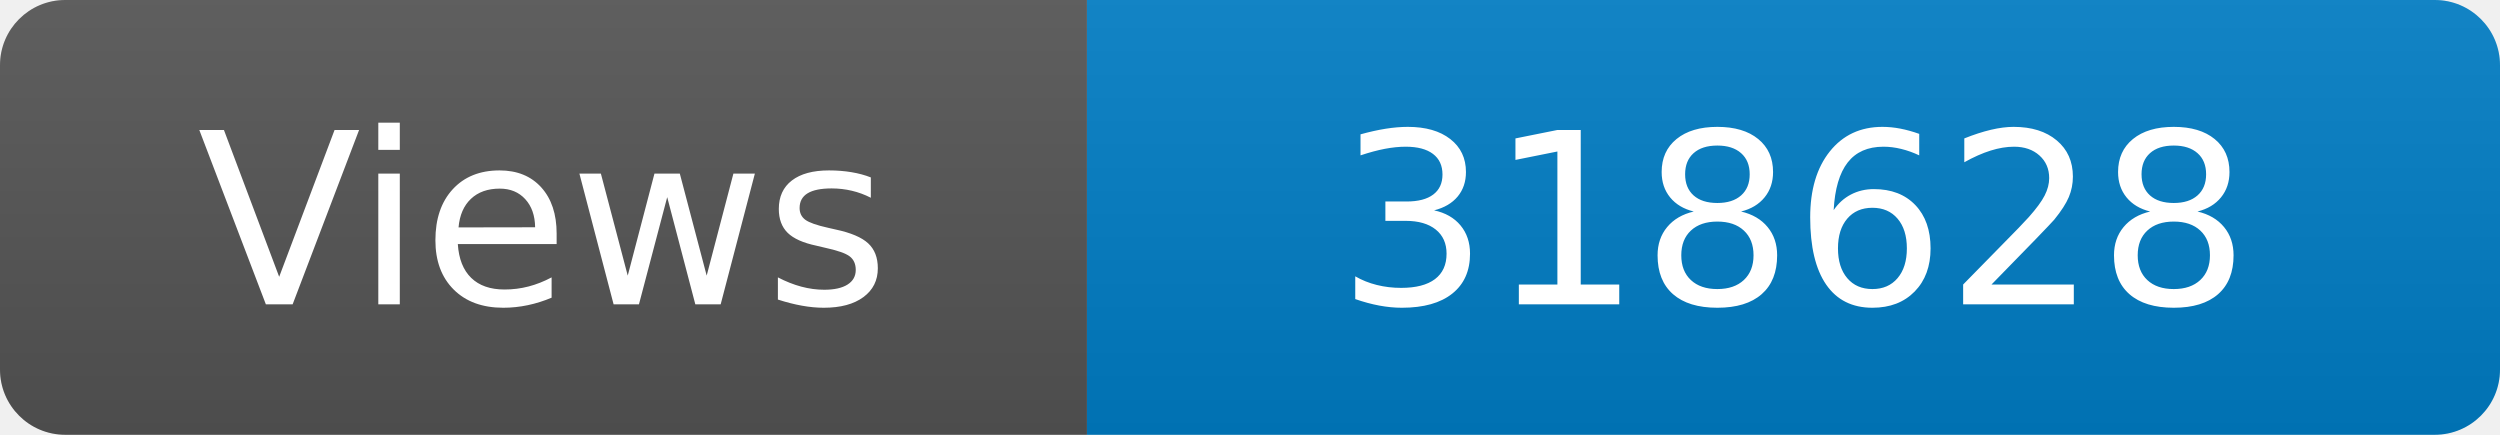
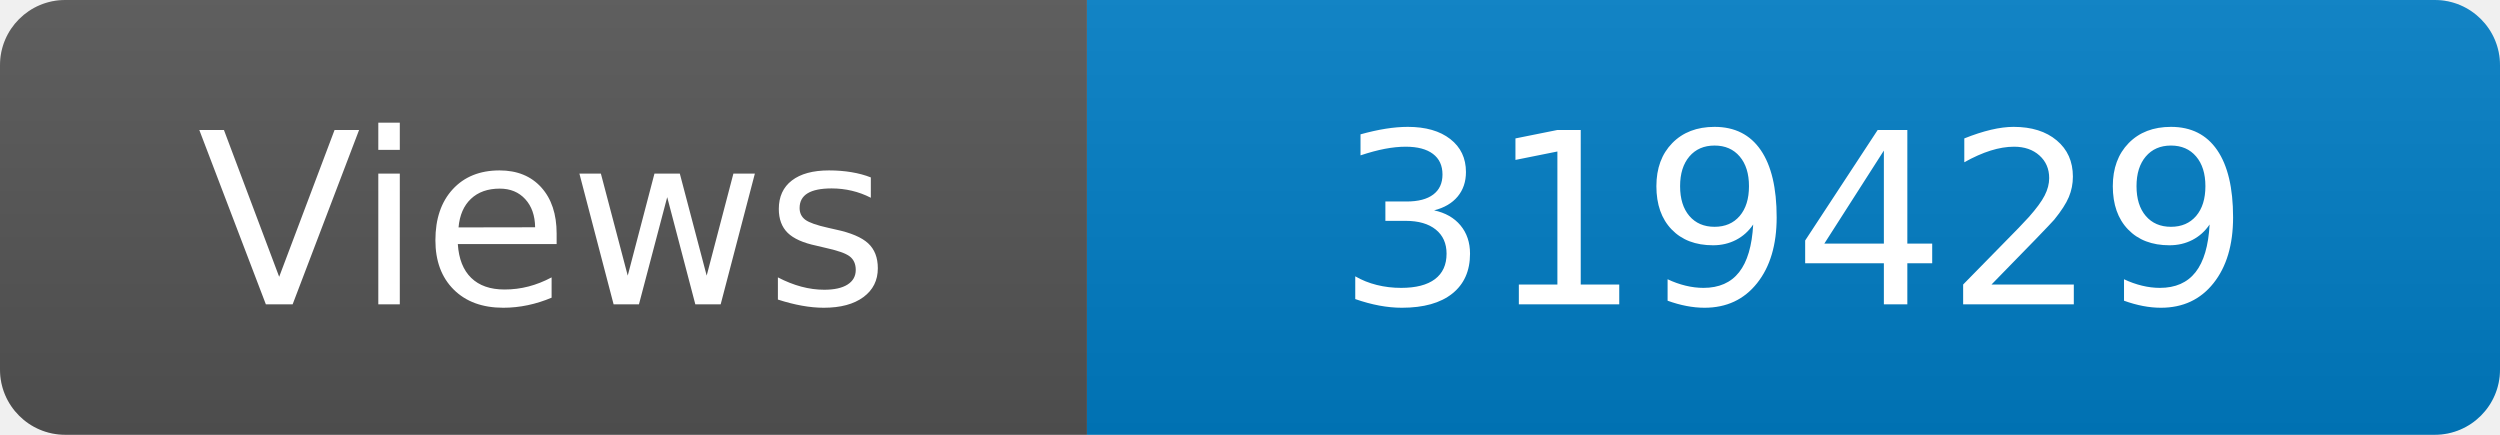
<svg xmlns="http://www.w3.org/2000/svg" width="115" height="20" role="img" aria-label="Maintained?: yes">
  <linearGradient id="s" x2="0" y2="100%">
    <stop offset="0" stop-color="#bbb" stop-opacity=".1" />
    <stop offset="1" stop-opacity=".1" />
  </linearGradient>
  <clipPath id="r">
    <rect width="115" height="20" rx="3" fill="#fff" />
  </clipPath>
  <g clip-path="url(#r)">
    <rect width="50" height="20" fill="#555" />
    <rect x="50" width="160" height="20" fill="#007ec6" />
    <rect width="115" height="20" fill="url(#s)" />
  </g>
  <g fill="#fff" text-anchor="middle" font-family="Verdana,Geneva,DejaVu Sans,sans-serif" font-size="110">
    <text x="250" y="140" transform="scale(.1)" fill="#fff">Views</text>
-     <text x="825" y="140" transform="scale(.1)" fill="#fff">318628</text>
+     <text x="825" y="140" transform="scale(.1)" fill="#fff">319429</text>
  </g>
</svg>
